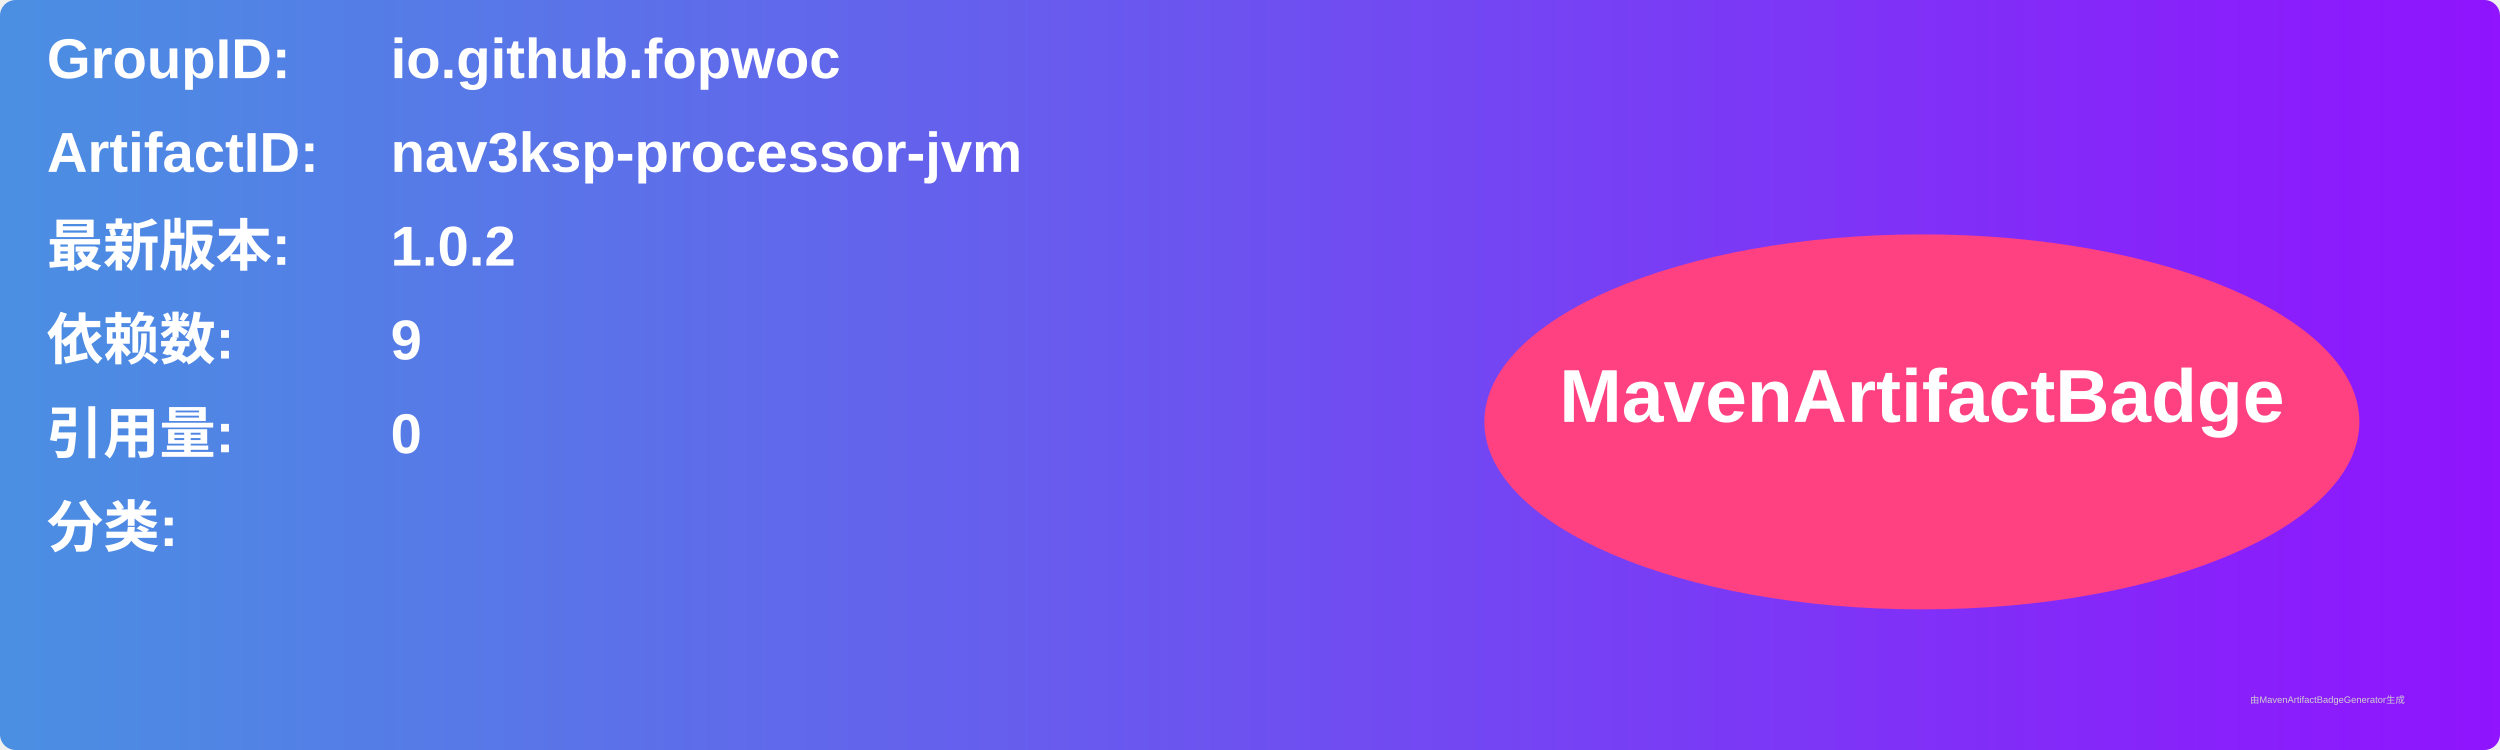
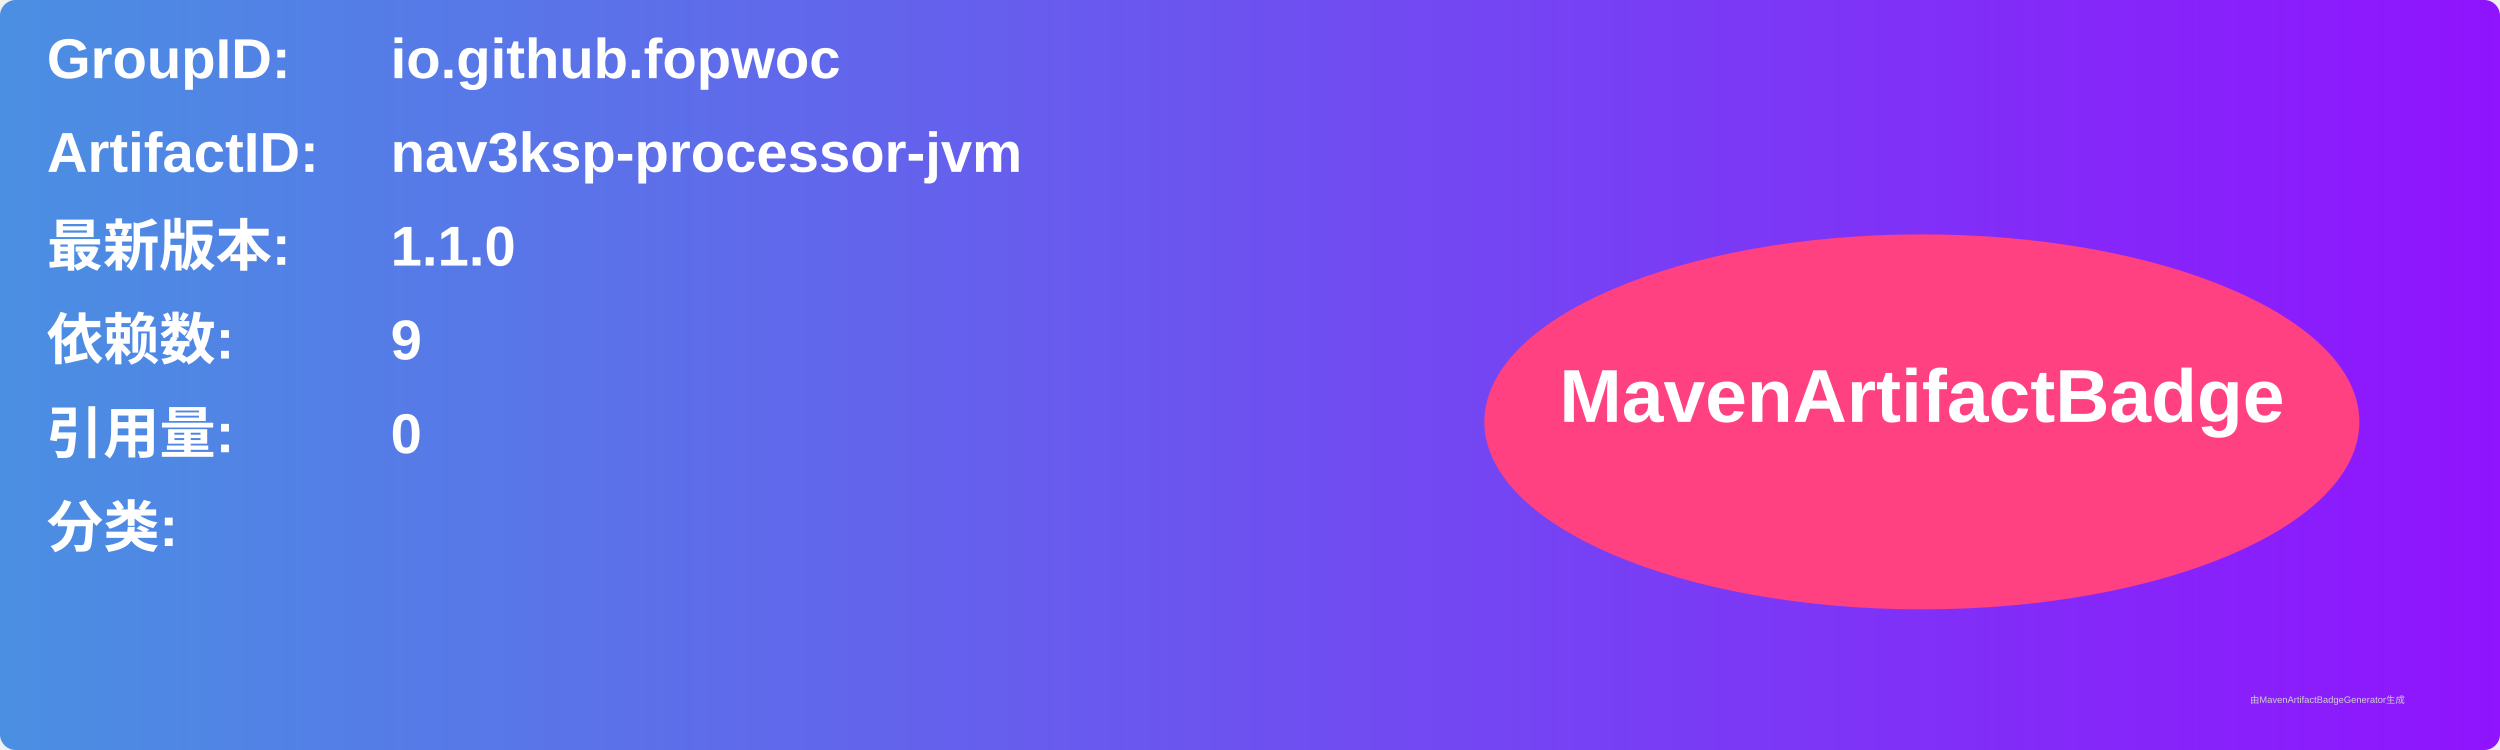
<svg xmlns="http://www.w3.org/2000/svg" width="800" height="240" viewBox="0 0 800 240">
  <linearGradient id="grad" x1="0%" y1="0%" x2="100%" y2="0%">
    <stop offset="0%" stop-color="#4a90e2" />
    <stop offset="100%" stop-color="#9013fe" />
  </linearGradient>
  <rect width="100%" height="100%" rx="5" ry="5" fill="url(#grad)" />
  <g transform="translate(15, 15)">
    <text x="0" y="10" font-family="Arial" font-size="18" fill="white" font-weight="bold" width="260">GroupID:</text>
    <text x="110" y="10" font-family="Arial" font-size="18" fill="white" font-weight="bold" width="460">io.github.fopwoc</text>
    <text x="0" y="40" font-family="Arial" font-size="18" fill="white" font-weight="bold" width="260">ArtifactID:</text>
    <text x="110" y="40" font-family="Arial" font-size="18" fill="white" font-weight="bold" width="460">nav3ksp-processor-jvm</text>
    <text x="0" y="70" font-family="Arial" font-size="18" fill="white" font-weight="bold">最新版本:</text>
    <text x="110" y="70" font-family="Arial" font-size="18" fill="white" font-weight="bold">
-       <tspan font-weight="bold">1.0.2</tspan>
+       <tspan font-weight="bold">1.1.0</tspan>
    </text>
    <text x="0" y="100" font-family="Arial" font-size="18" fill="white" font-weight="bold">依赖数: </text>
    <text x="110" y="100" font-family="Arial" font-size="18" fill="white">
      <tspan font-weight="bold">9</tspan>
    </text>
    <text x="0" y="130" font-family="Arial" font-size="18" fill="white" font-weight="bold">引用量: </text>
    <text x="110" y="130" font-family="Arial" font-size="18" fill="white">
      <tspan font-weight="bold">0</tspan>
    </text>
    <text x="0" y="160" font-family="Arial" font-size="18" fill="white" font-weight="bold">分类:</text>
    <text x="10" y="190" font-family="Arial" font-size="10" fill="white">
      <tspan font-weight="bold" />
    </text>
    <ellipse cx="600" cy="120" rx="140" ry="60" fill="#ff4081" />
    <text x="600" y="120" text-anchor="middle" font-family="Arial" font-size="24" fill="white" font-weight="bold">MavenArtifactBadge</text>
  </g>
  <text x="720" y="225" font-family="Arial" font-size="3" fill="#d0d0d0">由MavenArtifactBadgeGenerator生成</text>
</svg>
